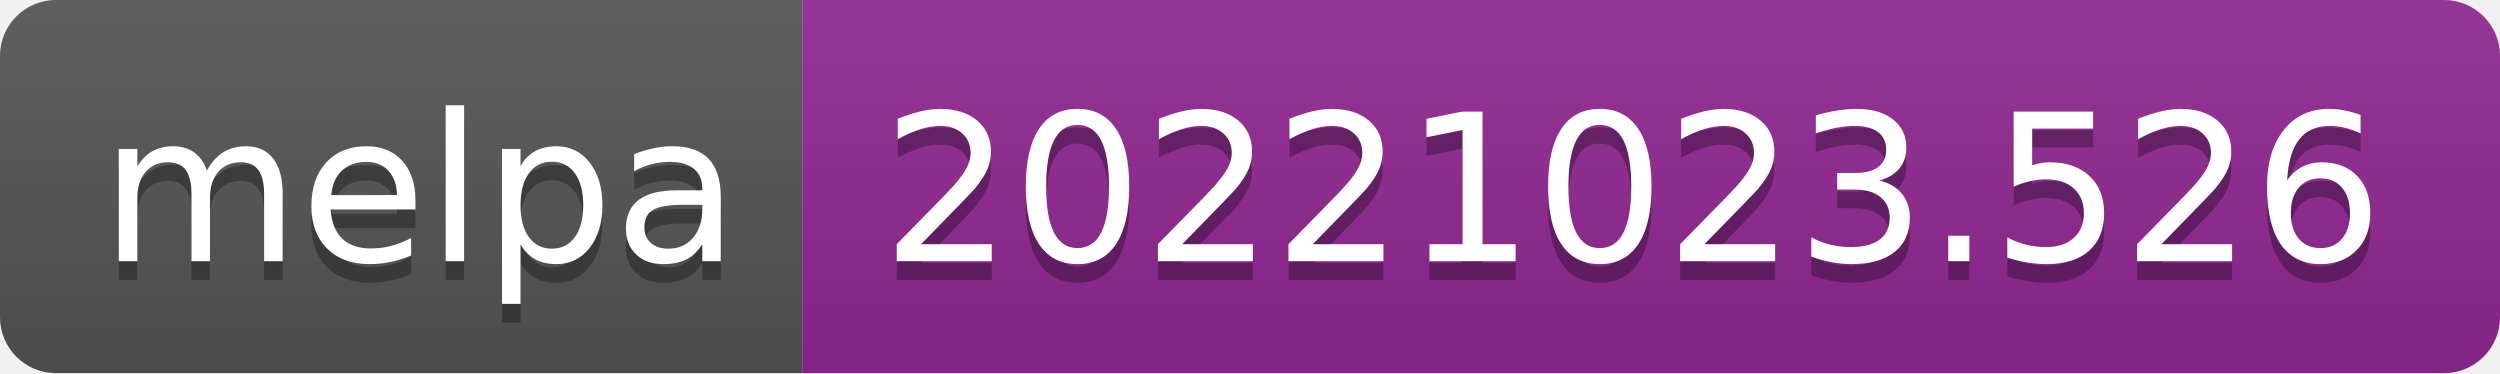
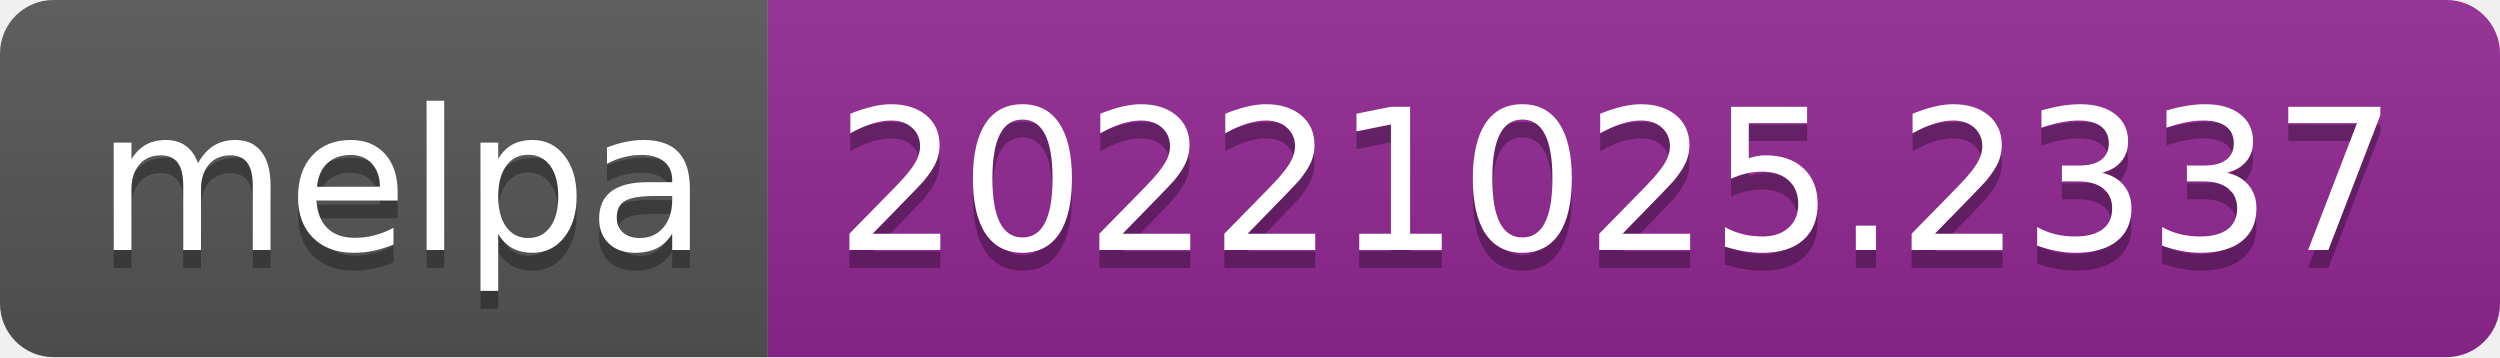
- <svg xmlns="http://www.w3.org/2000/svg" width="134" height="20" role="img" aria-label="melpa: 20221023.526">
+ <svg xmlns="http://www.w3.org/2000/svg" width="140" height="20" role="img" aria-label="melpa: 20221025.2337">
  <linearGradient id="s" x2="0" y2="100%">
    <stop offset="0" stop-color="#bbb" stop-opacity=".1" />
    <stop offset="1" stop-opacity=".1" />
  </linearGradient>
  <clipPath id="r">
-     <rect width="134" height="20" rx="3" fill="#fff" />
+     <rect width="140" height="20" rx="3" fill="#fff" />
  </clipPath>
  <g clip-path="url(#r)">
    <rect width="43" height="20" fill="#555" />
-     <rect x="43" width="91" height="20" fill="#922793" />
-     <rect width="134" height="20" fill="url(#s)" />
+     <rect x="43" width="97" height="20" fill="#922793" />
+     <rect width="140" height="20" fill="url(#s)" />
  </g>
  <g fill="#fff" text-anchor="middle" font-family="Verdana,Geneva,DejaVu Sans,sans-serif" text-rendering="geometricPrecision" font-size="110">
    <text aria-hidden="true" x="225" y="150" fill="#010101" fill-opacity=".3" transform="scale(.1)" textLength="330">melpa</text>
    <text x="225" y="140" transform="scale(.1)" fill="#fff" textLength="330">melpa</text>
-     <text aria-hidden="true" x="875" y="150" fill="#010101" fill-opacity=".3" transform="scale(.1)" textLength="810">20221023.526</text>
-     <text x="875" y="140" transform="scale(.1)" fill="#fff" textLength="810">20221023.526</text>
+     <text aria-hidden="true" x="905" y="150" fill="#010101" fill-opacity=".3" transform="scale(.1)" textLength="870">20221025.2337</text>
+     <text x="905" y="140" transform="scale(.1)" fill="#fff" textLength="870">20221025.2337</text>
  </g>
</svg>
